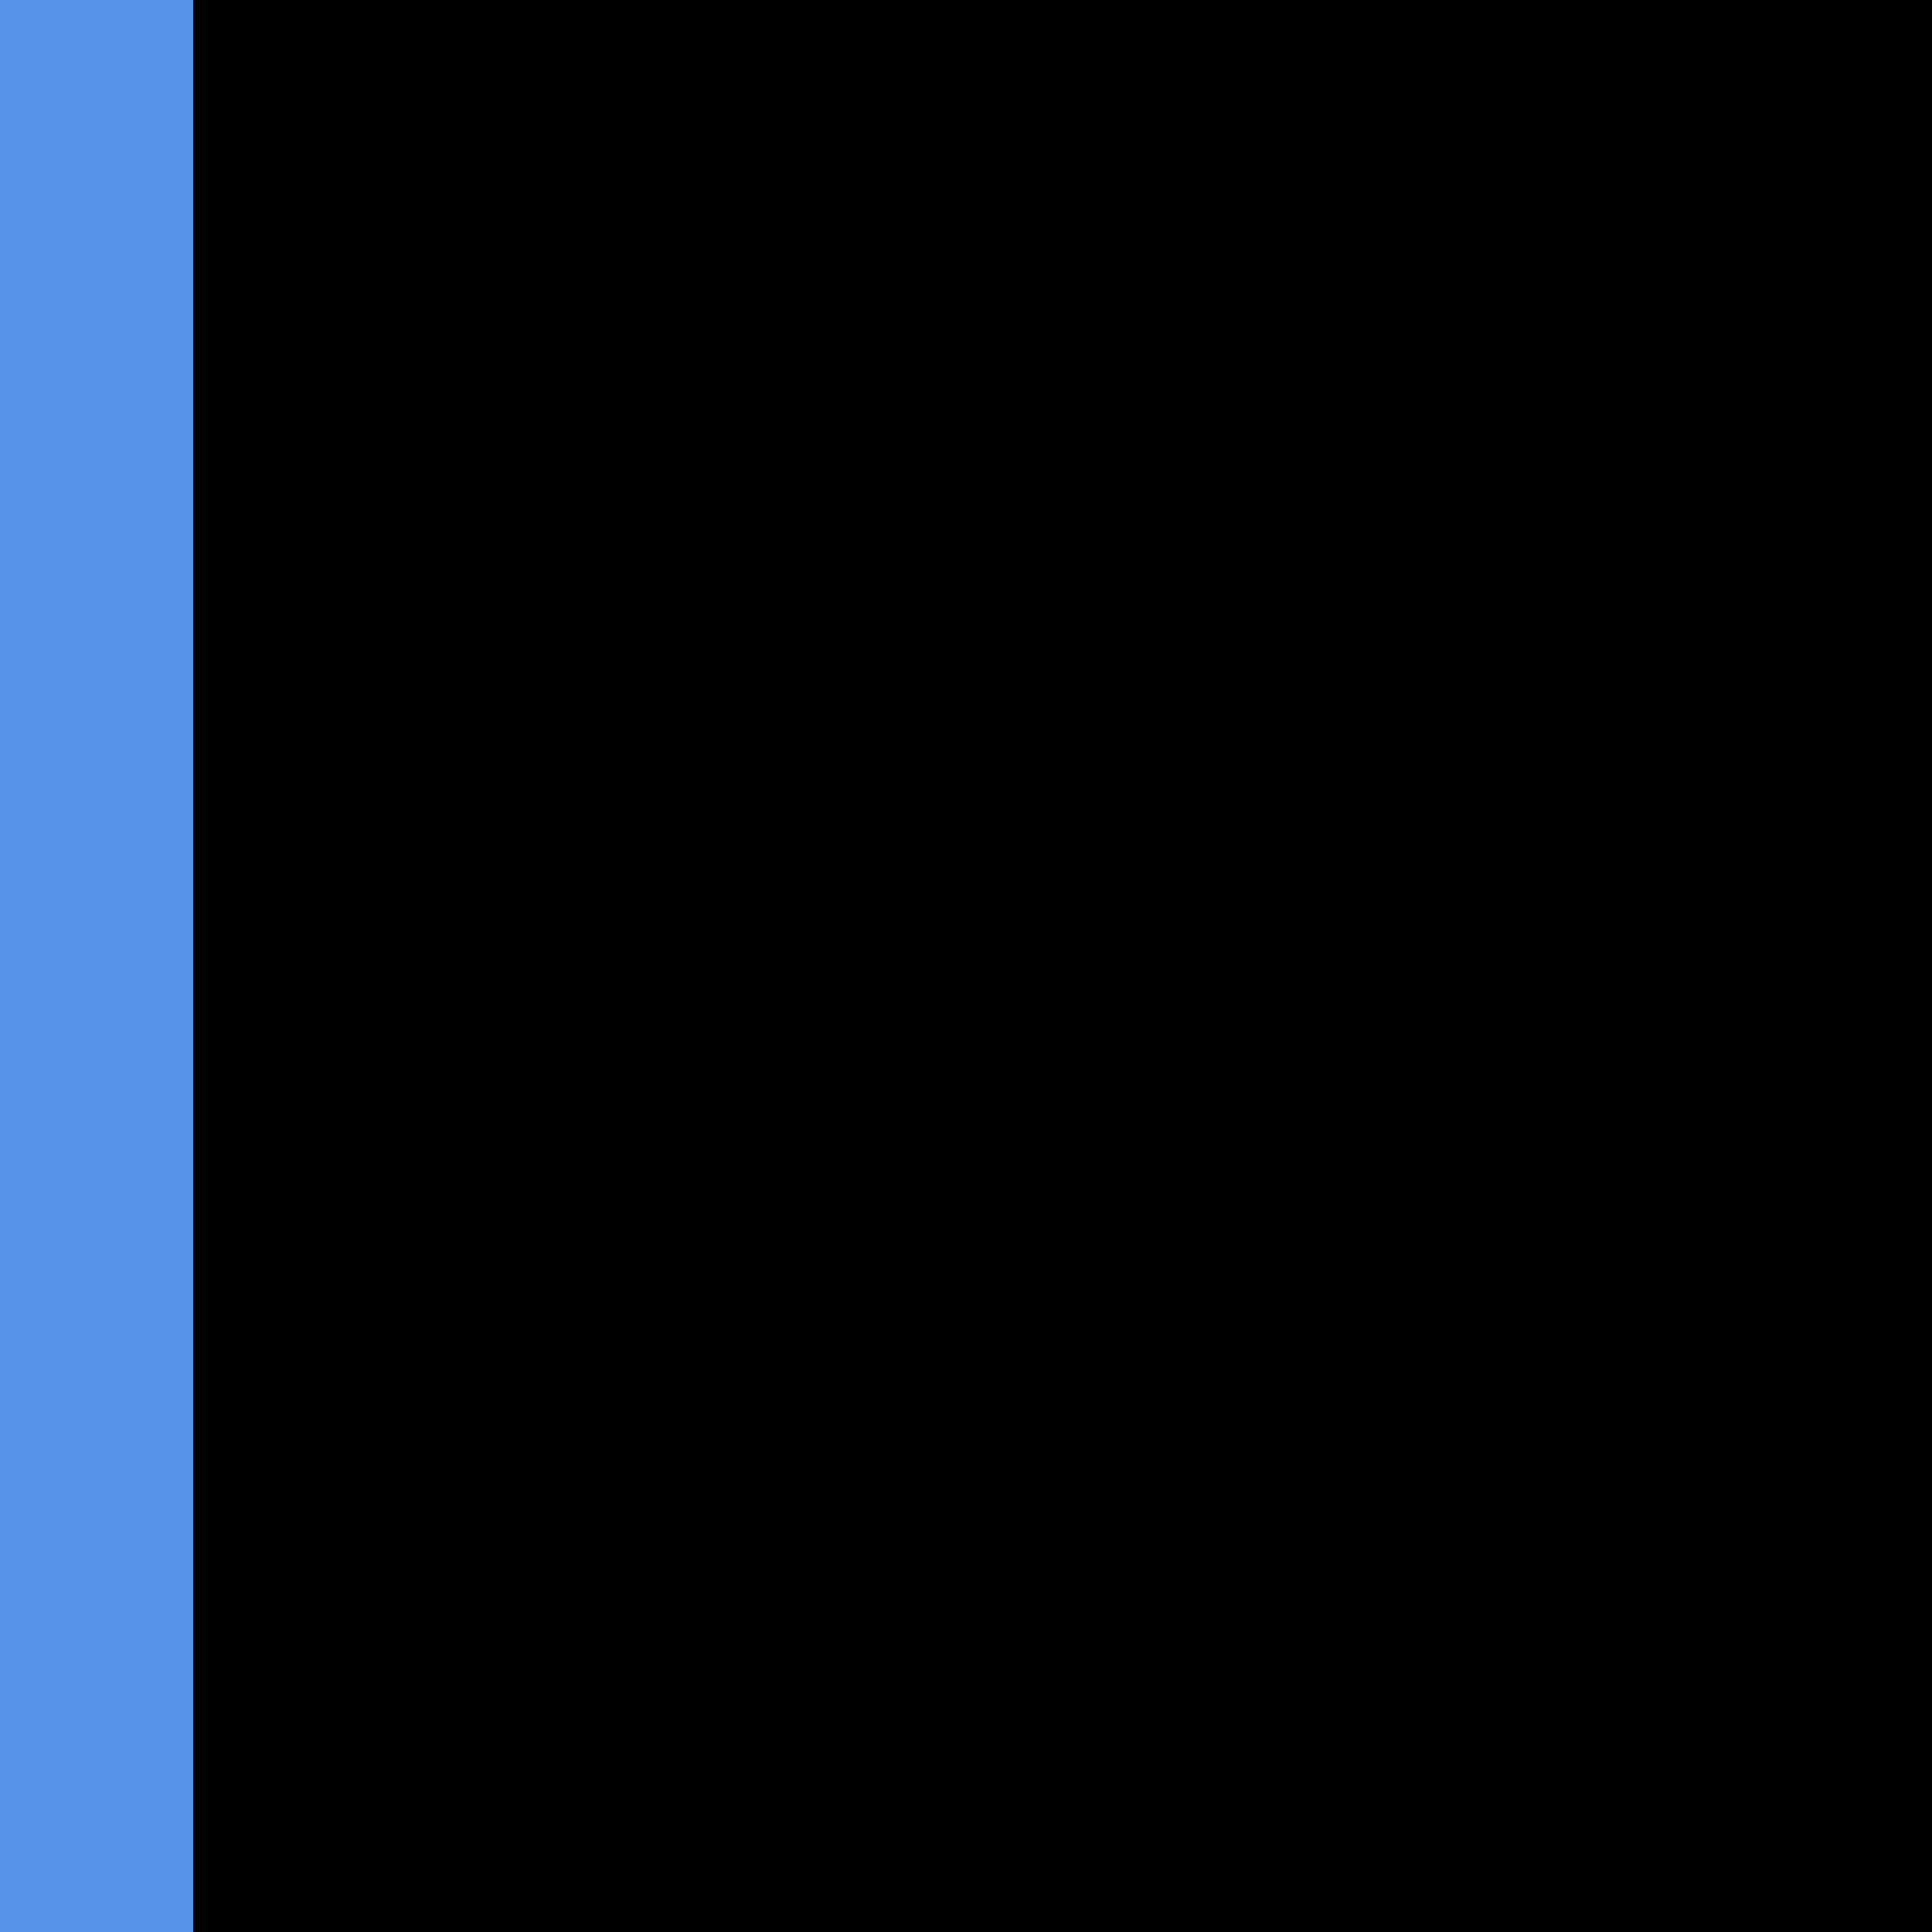
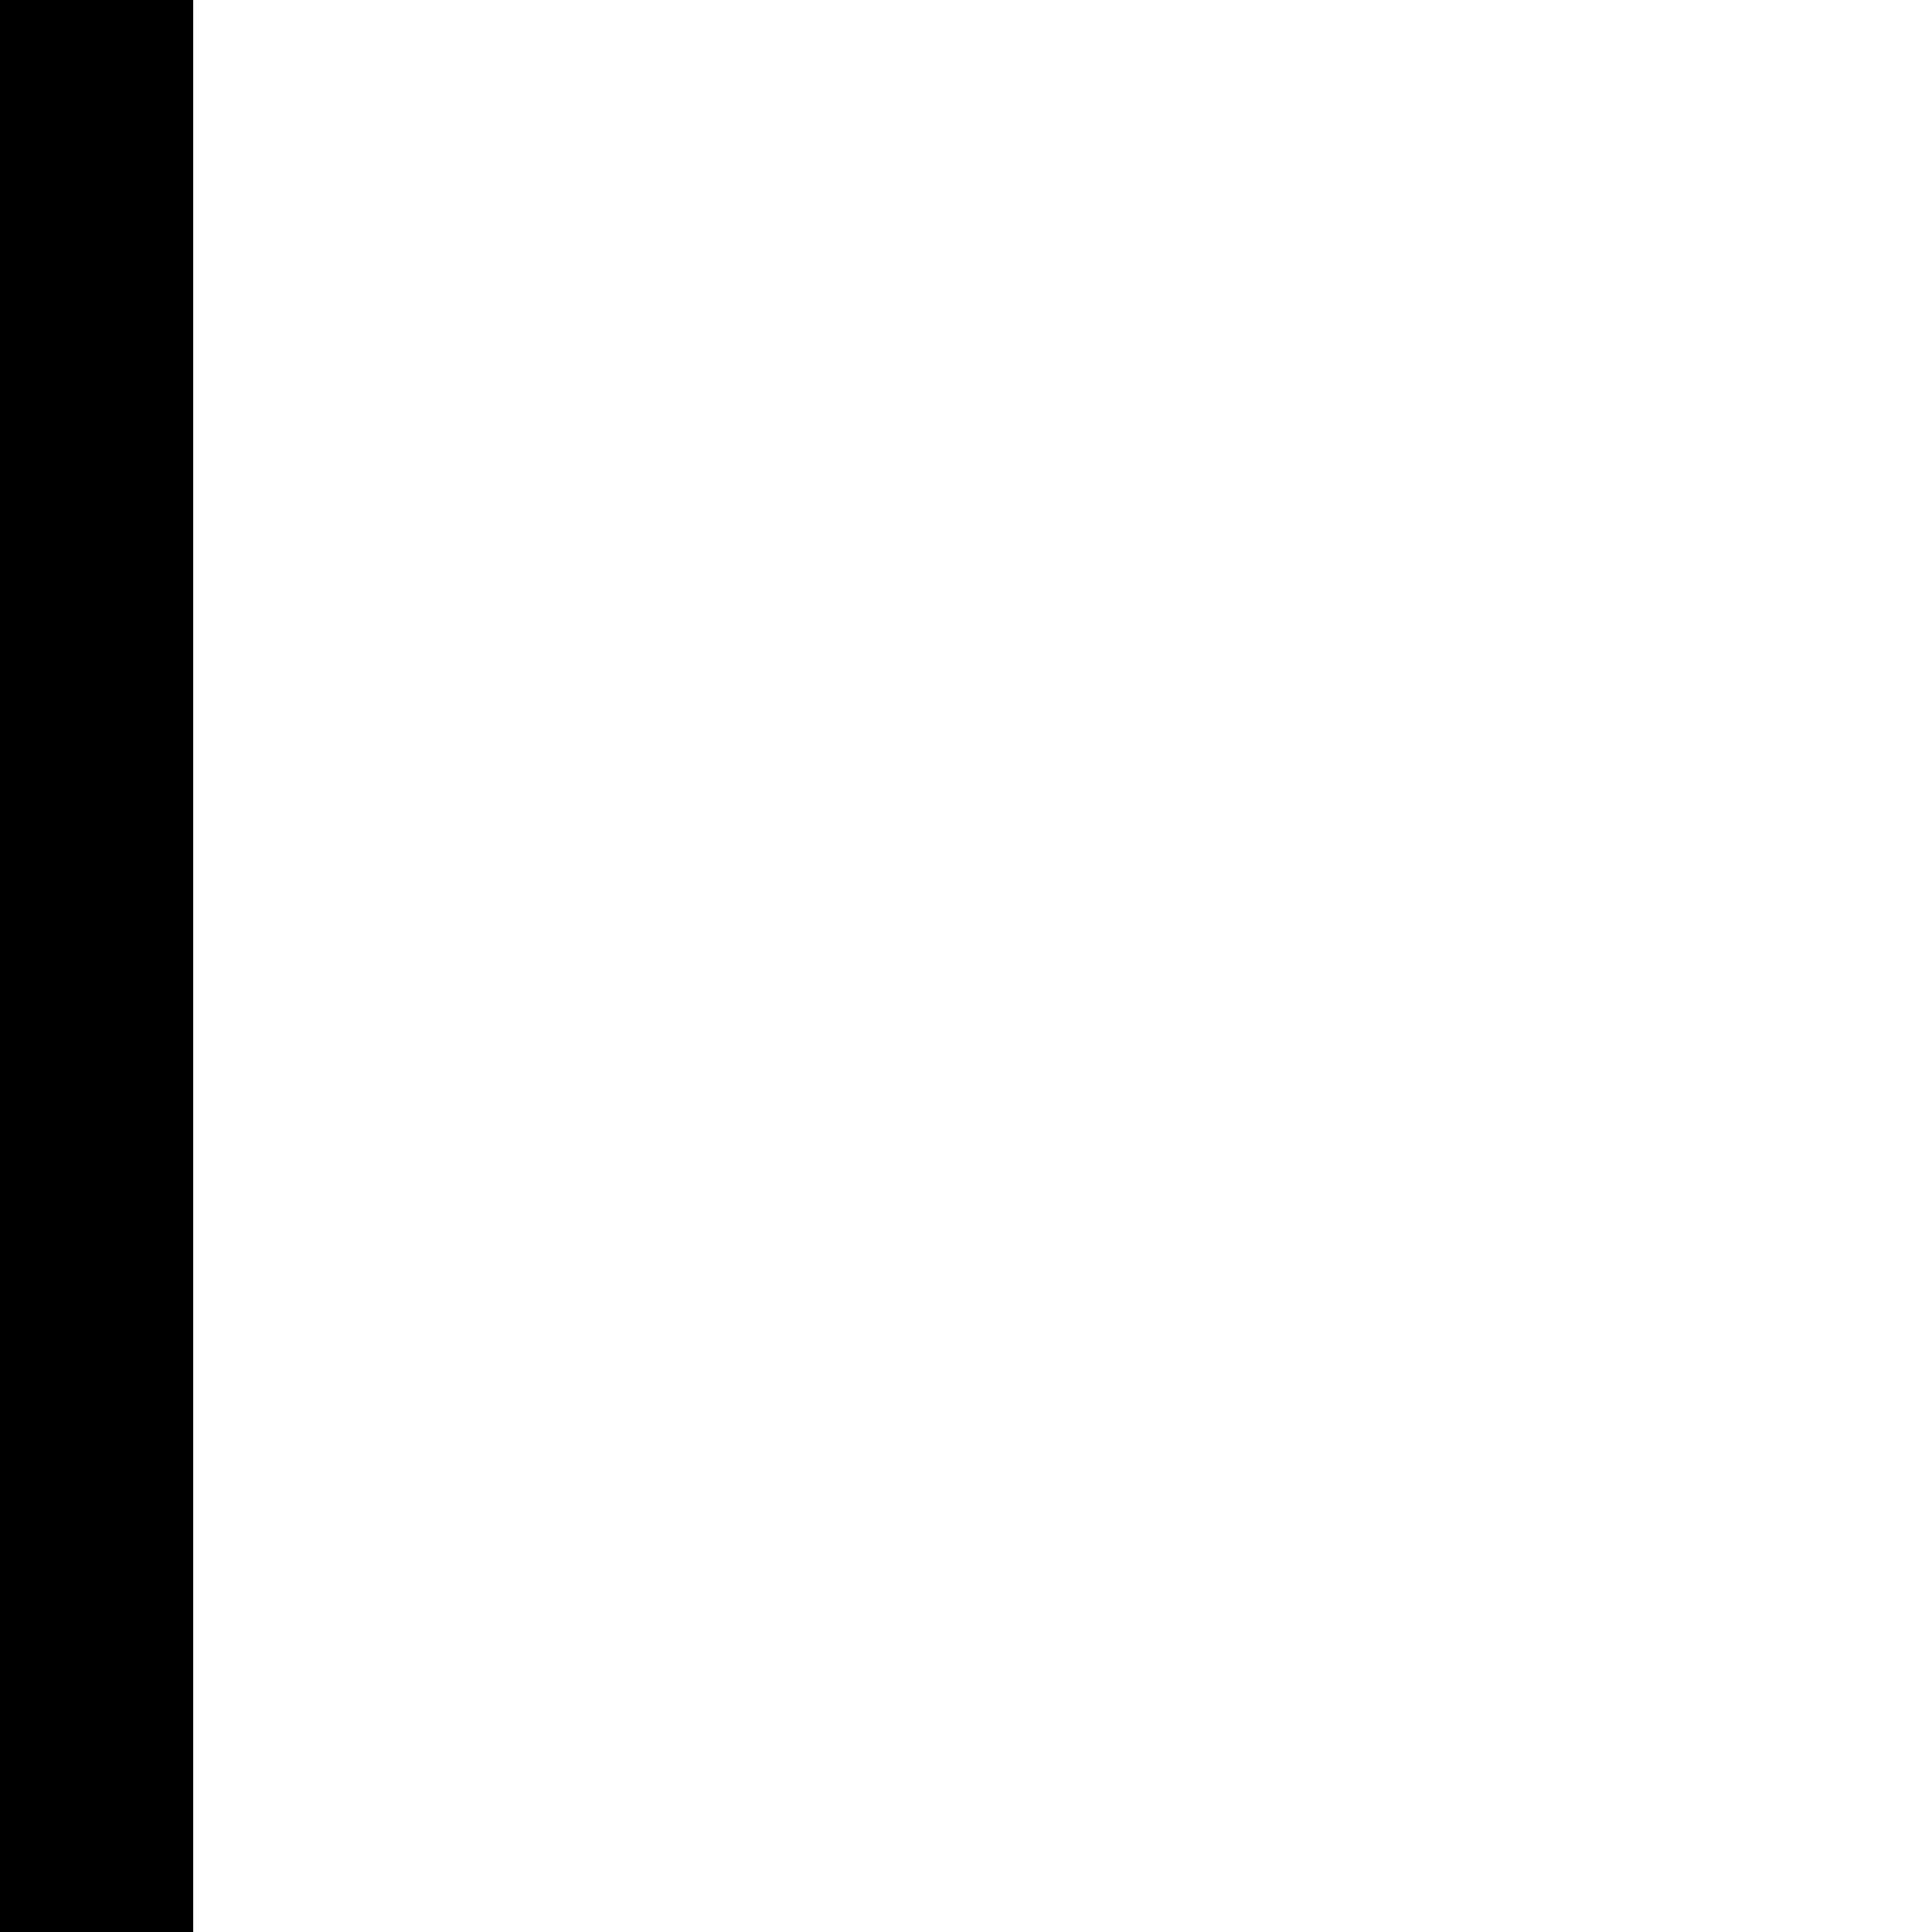
<svg xmlns="http://www.w3.org/2000/svg" width="10" height="10">
-   <rect width="10" height="10" fill="#000000" />
-   <rect x="0" y="0" width="1" height="10" fill="#5594e7" />
+   <rect width="10" height="10" fill="white" />
+   <rect x="0" y="0" width="1" height="10" fill="black" />
</svg>
